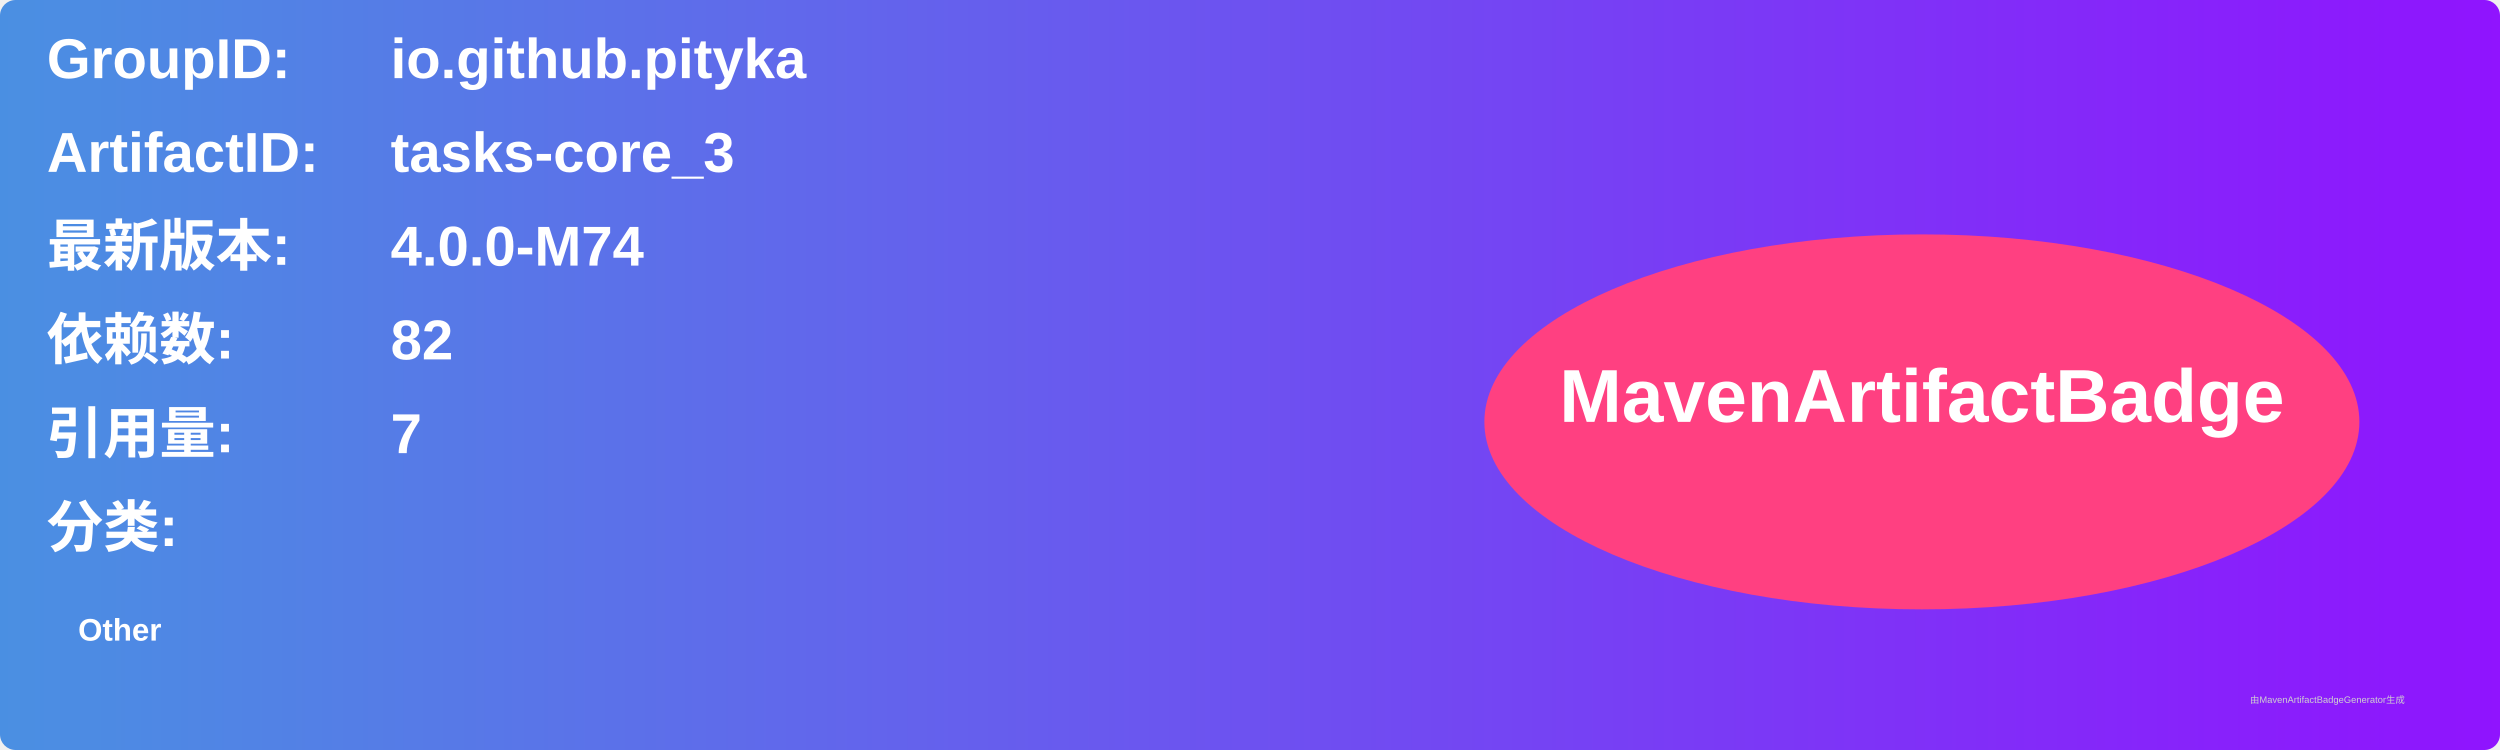
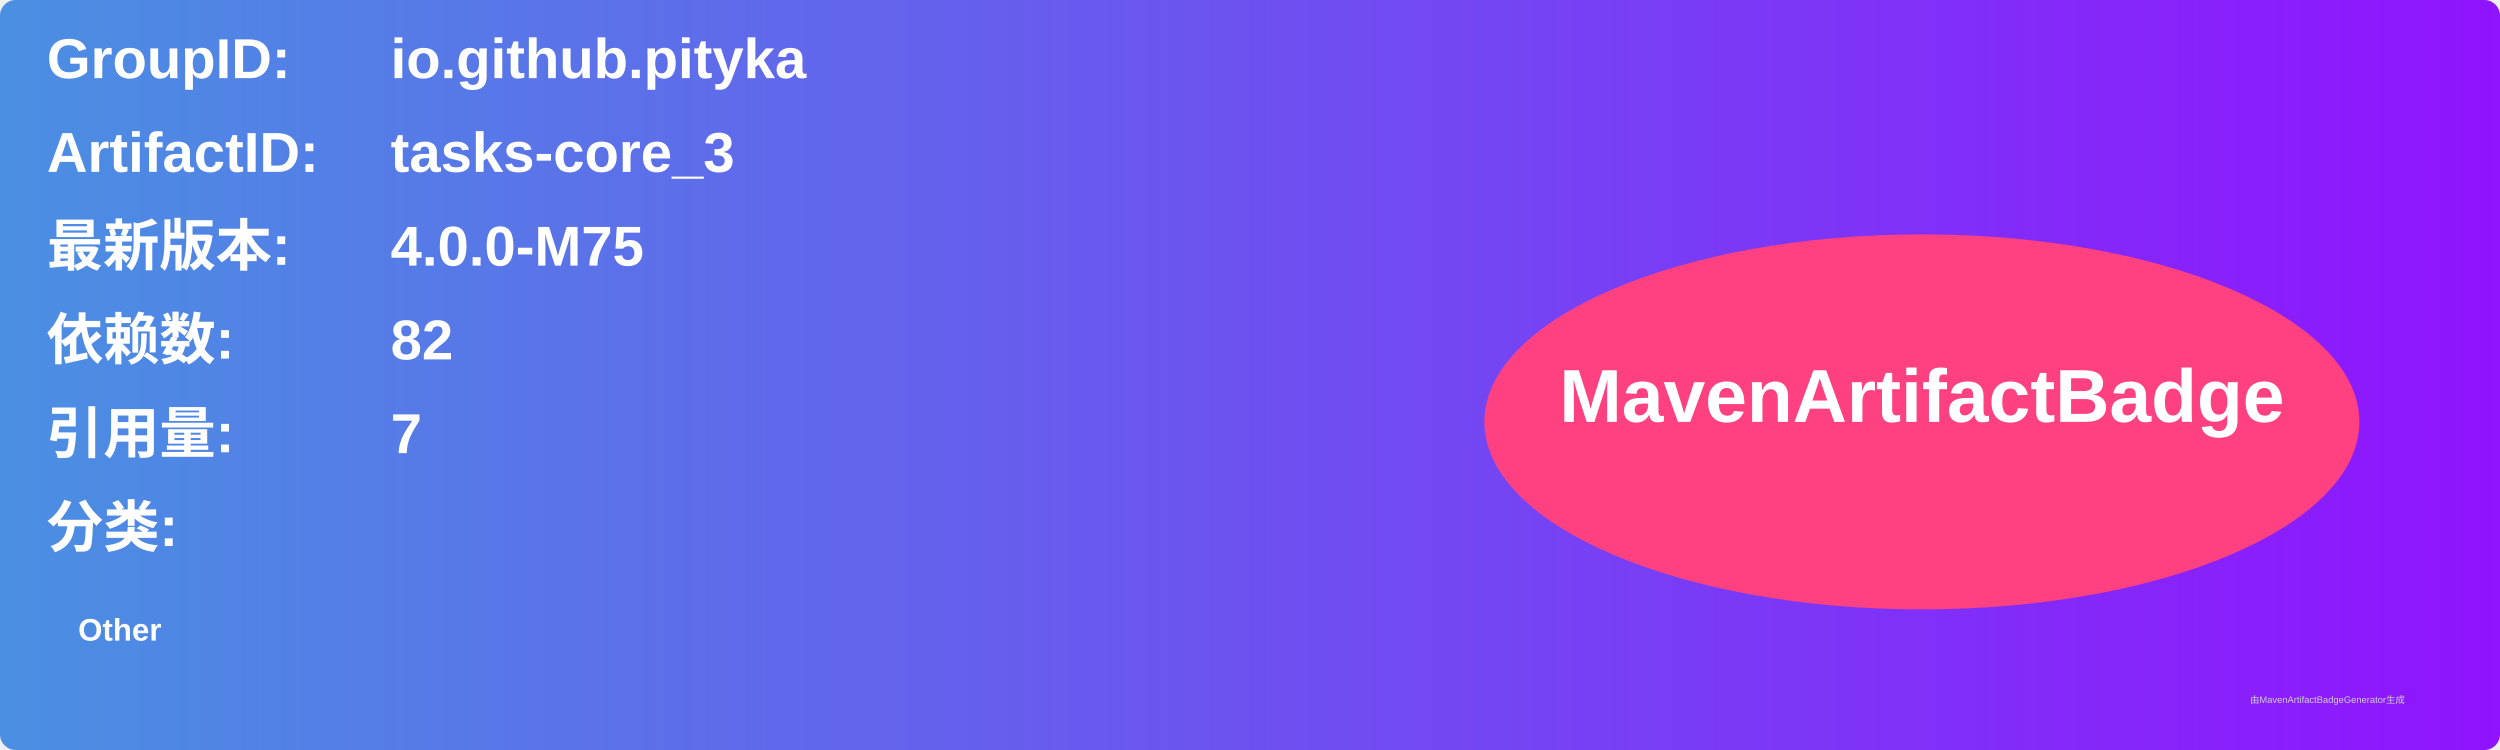
<svg xmlns="http://www.w3.org/2000/svg" width="800" height="240" viewBox="0 0 800 240">
  <linearGradient id="grad" x1="0%" y1="0%" x2="100%" y2="0%">
    <stop offset="0%" stop-color="#4a90e2" />
    <stop offset="100%" stop-color="#9013fe" />
  </linearGradient>
  <rect width="100%" height="100%" rx="5" ry="5" fill="url(#grad)" />
  <g transform="translate(15, 15)">
    <text x="0" y="10" font-family="Arial" font-size="18" fill="white" font-weight="bold" width="260">GroupID:</text>
    <text x="110" y="10" font-family="Arial" font-size="18" fill="white" font-weight="bold" width="460">io.github.pityka</text>
    <text x="0" y="40" font-family="Arial" font-size="18" fill="white" font-weight="bold" width="260">ArtifactID:</text>
    <text x="110" y="40" font-family="Arial" font-size="18" fill="white" font-weight="bold" width="460">tasks-core_3</text>
    <text x="0" y="70" font-family="Arial" font-size="18" fill="white" font-weight="bold">最新版本:</text>
    <text x="110" y="70" font-family="Arial" font-size="18" fill="white" font-weight="bold">
-       <tspan font-weight="bold">4.0.0-M74</tspan>
+       <tspan font-weight="bold">4.0.0-M75</tspan>
    </text>
    <text x="0" y="100" font-family="Arial" font-size="18" fill="white" font-weight="bold">依赖数: </text>
    <text x="110" y="100" font-family="Arial" font-size="18" fill="white">
      <tspan font-weight="bold">82</tspan>
    </text>
    <text x="0" y="130" font-family="Arial" font-size="18" fill="white" font-weight="bold">引用量: </text>
    <text x="110" y="130" font-family="Arial" font-size="18" fill="white">
      <tspan font-weight="bold">7</tspan>
    </text>
    <text x="0" y="160" font-family="Arial" font-size="18" fill="white" font-weight="bold">分类:</text>
    <text x="10" y="190" font-family="Arial" font-size="10" fill="white">
      <tspan font-weight="bold">Other</tspan>
    </text>
    <ellipse cx="600" cy="120" rx="140" ry="60" fill="#ff4081" />
    <text x="600" y="120" text-anchor="middle" font-family="Arial" font-size="24" fill="white" font-weight="bold">MavenArtifactBadge</text>
  </g>
  <text x="720" y="225" font-family="Arial" font-size="3" fill="#d0d0d0">由MavenArtifactBadgeGenerator生成</text>
</svg>
